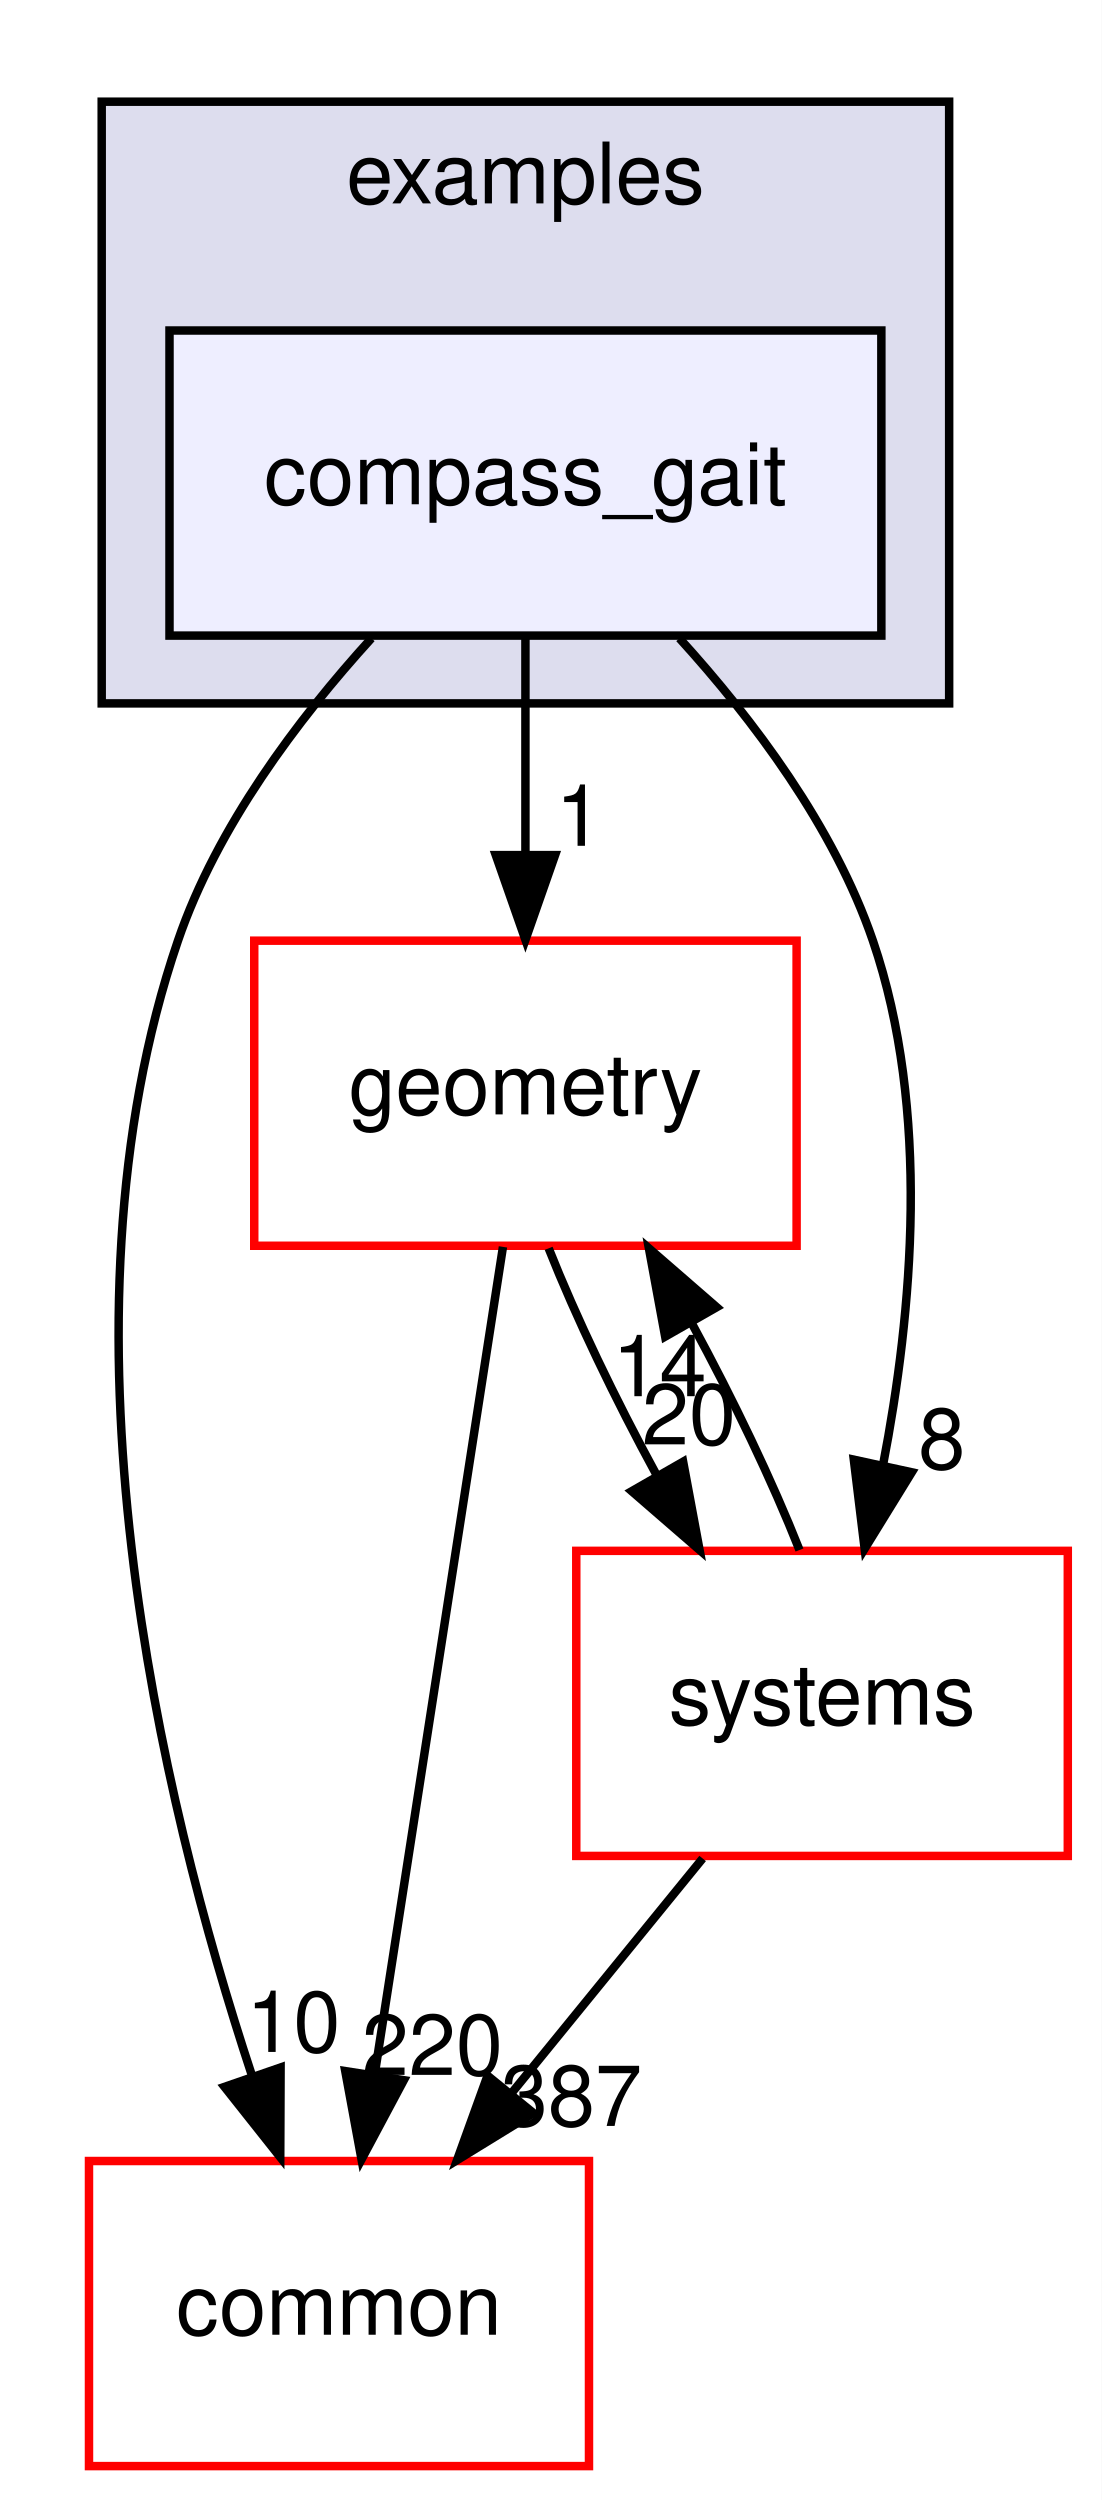
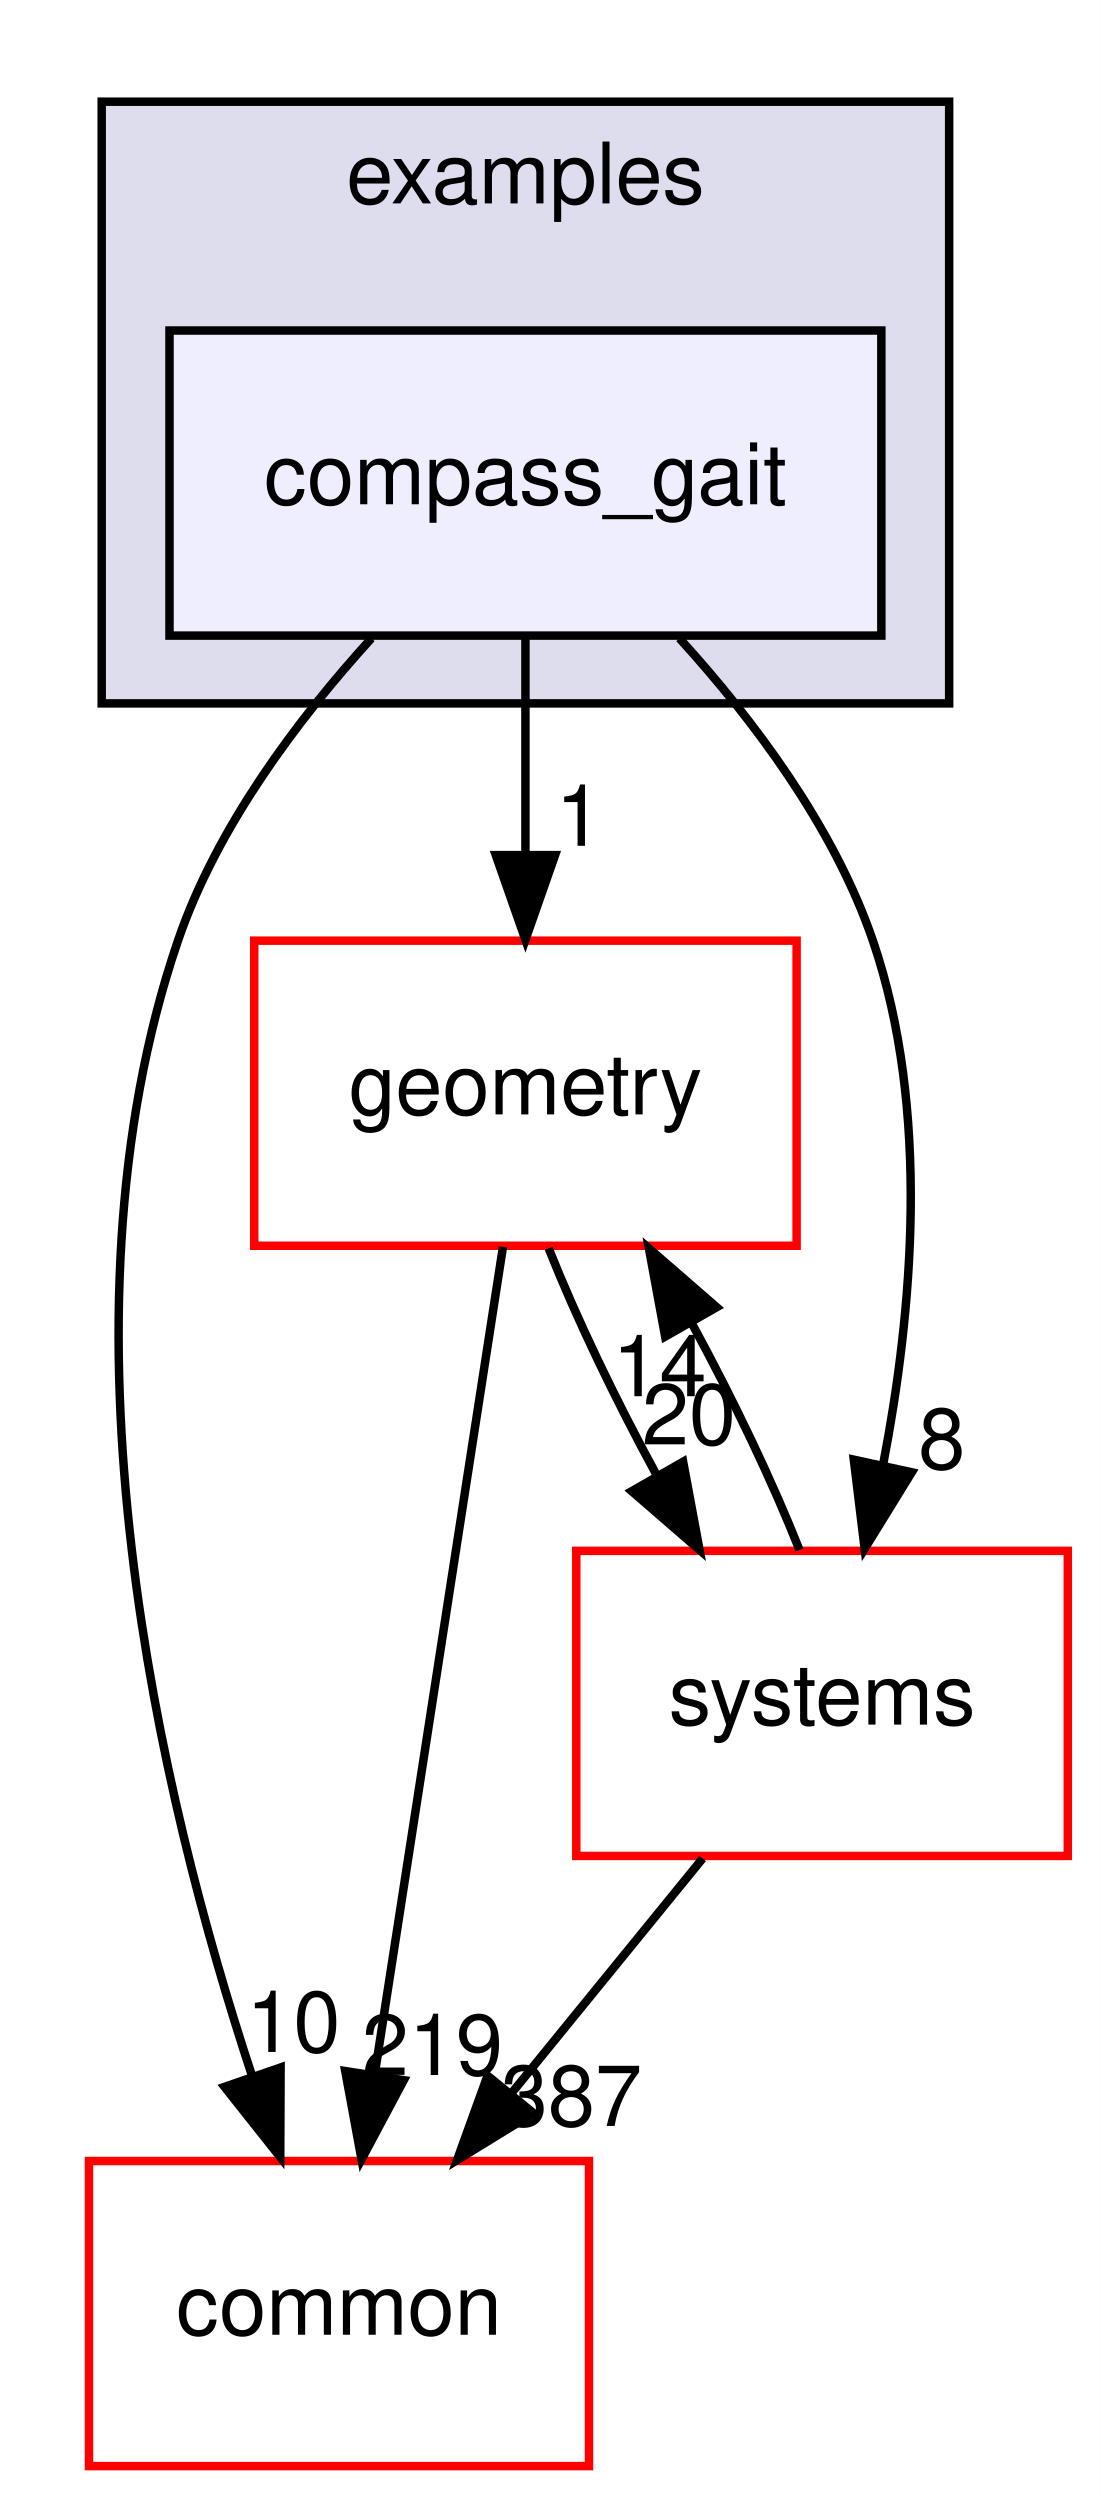
<svg xmlns="http://www.w3.org/2000/svg" xmlns:xlink="http://www.w3.org/1999/xlink" width="130pt" height="295pt" viewBox="0.00 0.00 130.00 295.00">
  <g id="graph0" class="graph" transform="scale(1 1) rotate(0) translate(4 291)">
    <polygon fill="white" stroke="transparent" points="-4,4 -4,-291 126,-291 126,4 -4,4" />
    <g id="clust1" class="cluster">
      <g id="a_clust1">
        <a xlink:href="dir_bf85a0c13984f214f436b2edc519c6dd.html" target="_top" xlink:title="examples">
          <polygon fill="#ddddee" stroke="black" points="8,-208 8,-279 108,-279 108,-208 8,-208" />
          <text text-anchor="middle" x="58" y="-267" font-family="Helvetica,sans-Serif" font-size="10.00">examples</text>
        </a>
      </g>
    </g>
    <g id="node1" class="node">
      <g id="a_node1">
        <a xlink:href="dir_47be7cb145c8f2c349a22ea5364e6acd.html" target="_top" xlink:title="compass_gait">
          <polygon fill="#eeeeff" stroke="black" points="100,-252 16,-252 16,-216 100,-216 100,-252" />
          <text text-anchor="middle" x="58" y="-231.5" font-family="Helvetica,sans-Serif" font-size="10.00">compass_gait</text>
        </a>
      </g>
    </g>
    <g id="node2" class="node">
      <g id="a_node2">
        <a xlink:href="dir_a36da230f0956f48b11c85f7d599788f.html" target="_top" xlink:title="common">
          <polygon fill="white" stroke="red" points="65.5,-36 6.5,-36 6.5,0 65.5,0 65.5,-36" />
          <text text-anchor="middle" x="36" y="-15.5" font-family="Helvetica,sans-Serif" font-size="10.00">common</text>
        </a>
      </g>
    </g>
    <g id="edge1" class="edge">
      <path fill="none" stroke="black" d="M39.83,-215.68C31.12,-206.1 21.59,-193.43 17,-180 1.56,-134.82 14.93,-78.82 25.7,-46.18" />
      <polygon fill="black" stroke="black" points="29.11,-47.04 29.07,-36.45 22.49,-44.75 29.11,-47.04" />
      <g id="a_edge1-headlabel">
        <a xlink:href="dir_000033_000015.html" target="_top" xlink:title="10">
          <text text-anchor="middle" x="30.62" y="-48.87" font-family="Helvetica,sans-Serif" font-size="10.00">10</text>
        </a>
      </g>
    </g>
    <g id="node3" class="node">
      <g id="a_node3">
        <a xlink:href="dir_d739e095b49d8b72164589d00310017d.html" target="_top" xlink:title="geometry">
          <polygon fill="white" stroke="red" points="90,-180 26,-180 26,-144 90,-144 90,-180" />
          <text text-anchor="middle" x="58" y="-159.5" font-family="Helvetica,sans-Serif" font-size="10.00">geometry</text>
        </a>
      </g>
    </g>
    <g id="edge2" class="edge">
      <path fill="none" stroke="black" d="M58,-215.7C58,-207.98 58,-198.71 58,-190.11" />
      <polygon fill="black" stroke="black" points="61.5,-190.1 58,-180.1 54.5,-190.1 61.5,-190.1" />
      <g id="a_edge2-headlabel">
        <a xlink:href="dir_000033_000053.html" target="_top" xlink:title="1">
          <text text-anchor="middle" x="64.34" y="-191.2" font-family="Helvetica,sans-Serif" font-size="10.00">1</text>
        </a>
      </g>
    </g>
    <g id="node4" class="node">
      <g id="a_node4">
        <a xlink:href="dir_b7a0e33b407baa23d8a077e33033c988.html" target="_top" xlink:title="systems">
          <polygon fill="white" stroke="red" points="122,-108 64,-108 64,-72 122,-72 122,-108" />
          <text text-anchor="middle" x="93" y="-87.5" font-family="Helvetica,sans-Serif" font-size="10.00">systems</text>
        </a>
      </g>
    </g>
    <g id="edge3" class="edge">
      <path fill="none" stroke="black" d="M76.17,-215.68C84.88,-206.1 94.41,-193.43 99,-180 105.82,-160.03 103.68,-136.11 100.19,-118.09" />
      <polygon fill="black" stroke="black" points="103.59,-117.27 98.03,-108.25 96.75,-118.76 103.59,-117.27" />
      <g id="a_edge3-headlabel">
        <a xlink:href="dir_000033_000081.html" target="_top" xlink:title="8">
          <text text-anchor="middle" x="107.13" y="-117.67" font-family="Helvetica,sans-Serif" font-size="10.00">8</text>
        </a>
      </g>
    </g>
    <g id="edge4" class="edge">
      <path fill="none" stroke="black" d="M55.35,-143.87C51.6,-119.67 44.71,-75.21 40.24,-46.39" />
      <polygon fill="black" stroke="black" points="43.65,-45.54 38.66,-36.19 36.74,-46.61 43.65,-45.54" />
      <g id="a_edge4-headlabel">
-         <a xlink:href="dir_000053_000015.html" target="_top" xlink:title="220">
-           <text text-anchor="middle" x="47.01" y="-46.15" font-family="Helvetica,sans-Serif" font-size="10.00">220</text>
+         <a xlink:href="dir_000053_000015.html" target="_top" xlink:title="219">
+           <text text-anchor="middle" x="47.01" y="-46.15" font-family="Helvetica,sans-Serif" font-size="10.00">219</text>
        </a>
      </g>
    </g>
    <g id="edge5" class="edge">
      <path fill="none" stroke="black" d="M60.74,-143.7C63.93,-135.64 68.6,-125.89 73.46,-116.98" />
      <polygon fill="black" stroke="black" points="76.61,-118.52 78.55,-108.1 70.54,-115.04 76.61,-118.52" />
      <g id="a_edge5-headlabel">
        <a xlink:href="dir_000053_000081.html" target="_top" xlink:title="20">
          <text text-anchor="middle" x="77.29" y="-120.55" font-family="Helvetica,sans-Serif" font-size="10.00">20</text>
        </a>
      </g>
    </g>
    <g id="edge6" class="edge">
      <path fill="none" stroke="black" d="M78.91,-71.7C72.08,-63.3 63.74,-53.07 56.24,-43.86" />
      <polygon fill="black" stroke="black" points="58.96,-41.65 49.93,-36.1 53.53,-46.07 58.96,-41.65" />
      <g id="a_edge6-headlabel">
        <a xlink:href="dir_000081_000015.html" target="_top" xlink:title="387">
          <text text-anchor="middle" x="63.43" y="-40.14" font-family="Helvetica,sans-Serif" font-size="10.00">387</text>
        </a>
      </g>
    </g>
    <g id="edge7" class="edge">
      <path fill="none" stroke="black" d="M90.34,-108.1C87.17,-116.13 82.52,-125.87 77.66,-134.8" />
      <polygon fill="black" stroke="black" points="74.49,-133.28 72.57,-143.7 80.57,-136.75 74.49,-133.28" />
      <g id="a_edge7-headlabel">
        <a xlink:href="dir_000081_000053.html" target="_top" xlink:title="14">
          <text text-anchor="middle" x="73.82" y="-126.25" font-family="Helvetica,sans-Serif" font-size="10.00">14</text>
        </a>
      </g>
    </g>
  </g>
</svg>
